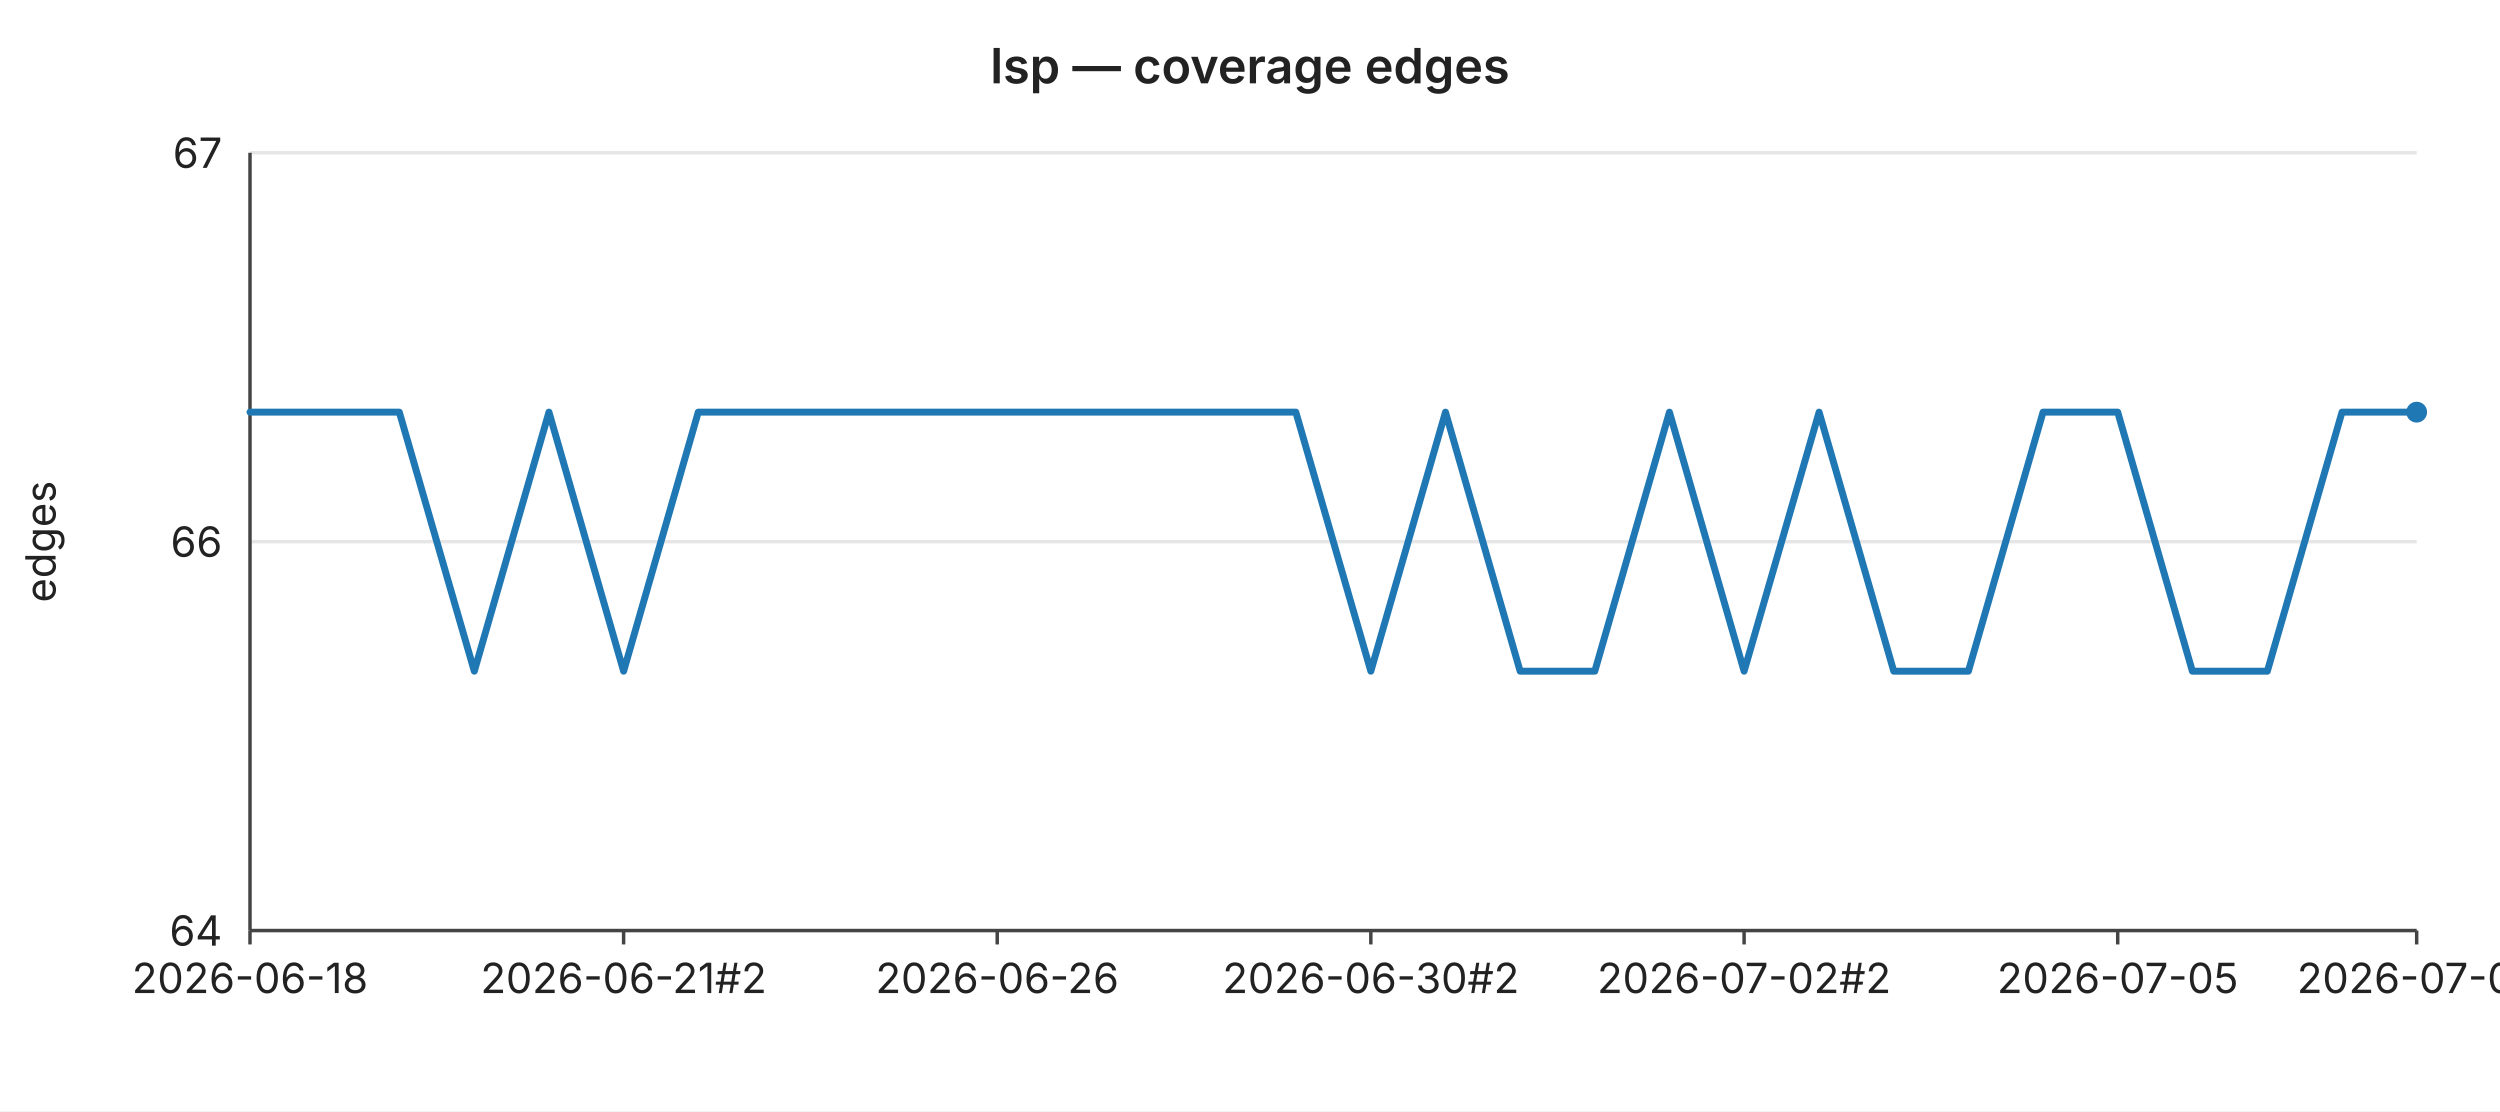
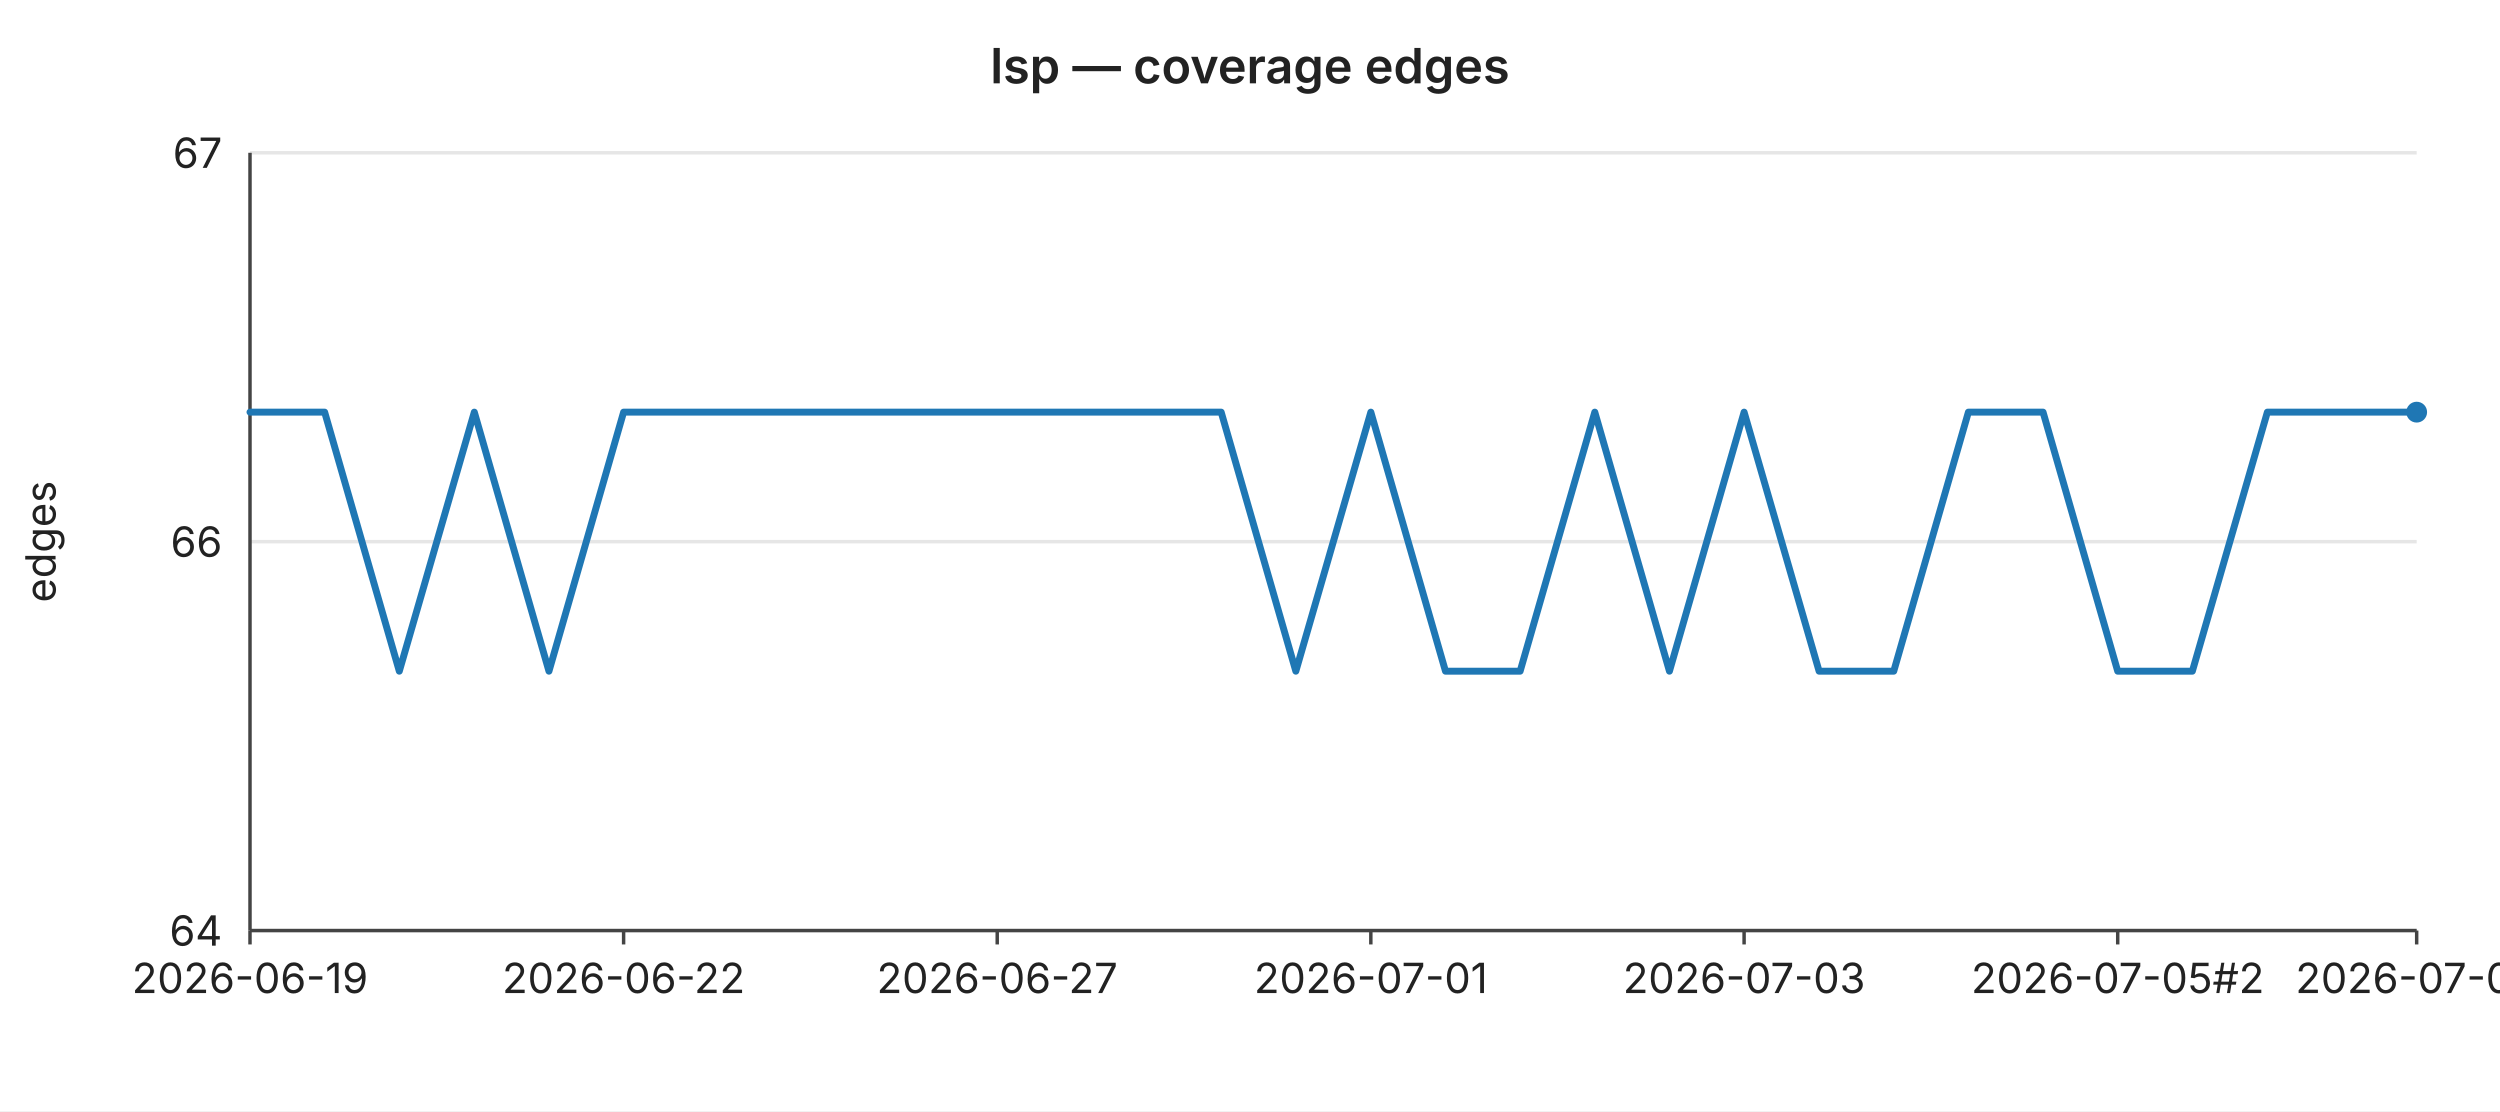
<svg xmlns="http://www.w3.org/2000/svg" width="720" height="320" viewBox="0 0 720 320" font-family="-apple-system,BlinkMacSystemFont,Segoe UI,sans-serif" font-size="12">
  <rect width="720" height="320" fill="#ffffff" />
  <text x="360" y="24" text-anchor="middle" font-size="14" font-weight="600" fill="#222">lsp — coverage edges</text>
  <line x1="72" y1="44.0" x2="696" y2="44.0" stroke="#e6e6e6" stroke-width="1" />
  <text x="64" y="44.0" text-anchor="end" dominant-baseline="middle" fill="#222">67</text>
  <line x1="72" y1="156.0" x2="696" y2="156.0" stroke="#e6e6e6" stroke-width="1" />
  <text x="64" y="156.0" text-anchor="end" dominant-baseline="middle" fill="#222">66</text>
  <line x1="72" y1="268.0" x2="696" y2="268.0" stroke="#e6e6e6" stroke-width="1" />
  <text x="64" y="268.0" text-anchor="end" dominant-baseline="middle" fill="#222">64</text>
  <text x="16" y="156" text-anchor="middle" fill="#222" transform="rotate(-90 16 156)">edges</text>
  <line x1="72" y1="44" x2="72" y2="268" stroke="#444" stroke-width="1" />
  <line x1="72" y1="268" x2="696" y2="268" stroke="#444" stroke-width="1" />
  <line x1="72.0" y1="268" x2="72.0" y2="272" stroke="#444" stroke-width="1" />
-   <text x="72.0" y="286" text-anchor="middle" fill="#222">2026-06-18</text>
+   <text x="72.0" y="286" text-anchor="middle" fill="#222">2026-06-19</text>
  <line x1="179.6" y1="268" x2="179.6" y2="272" stroke="#444" stroke-width="1" />
-   <text x="179.6" y="286" text-anchor="middle" fill="#222">2026-06-21#2</text>
+   <text x="179.6" y="286" text-anchor="middle" fill="#222">2026-06-22</text>
  <line x1="287.2" y1="268" x2="287.2" y2="272" stroke="#444" stroke-width="1" />
-   <text x="287.2" y="286" text-anchor="middle" fill="#222">2026-06-26</text>
+   <text x="287.2" y="286" text-anchor="middle" fill="#222">2026-06-27</text>
  <line x1="394.8" y1="268" x2="394.8" y2="272" stroke="#444" stroke-width="1" />
-   <text x="394.8" y="286" text-anchor="middle" fill="#222">2026-06-30#2</text>
+   <text x="394.8" y="286" text-anchor="middle" fill="#222">2026-07-01</text>
  <line x1="502.3" y1="268" x2="502.3" y2="272" stroke="#444" stroke-width="1" />
-   <text x="502.3" y="286" text-anchor="middle" fill="#222">2026-07-02#2</text>
+   <text x="502.3" y="286" text-anchor="middle" fill="#222">2026-07-03</text>
  <line x1="609.9" y1="268" x2="609.9" y2="272" stroke="#444" stroke-width="1" />
-   <text x="609.9" y="286" text-anchor="middle" fill="#222">2026-07-05</text>
+   <text x="609.9" y="286" text-anchor="middle" fill="#222">2026-07-05#2</text>
  <line x1="696.0" y1="268" x2="696.0" y2="272" stroke="#444" stroke-width="1" />
-   <text x="696.0" y="286" text-anchor="middle" fill="#222">2026-07-07</text>
-   <polyline fill="none" stroke="#1f77b4" stroke-width="2" stroke-linejoin="round" stroke-linecap="round" points="72.0,118.7 93.5,118.7 115.0,118.7 136.6,193.3 158.1,118.7 179.6,193.3 201.1,118.7 222.6,118.7 244.1,118.7 265.7,118.7 287.2,118.7 308.7,118.7 330.2,118.7 351.7,118.7 373.2,118.7 394.8,193.3 416.3,118.7 437.8,193.3 459.3,193.3 480.8,118.7 502.3,193.3 523.9,118.7 545.4,193.3 566.9,193.3 588.4,118.7 609.9,118.7 631.4,193.3 653.0,193.3 674.5,118.7 696.0,118.7" />
+   <text x="696.0" y="286" text-anchor="middle" fill="#222">2026-07-08</text>
+   <polyline fill="none" stroke="#1f77b4" stroke-width="2" stroke-linejoin="round" stroke-linecap="round" points="72.0,118.7 93.5,118.7 115.0,193.3 136.6,118.7 158.1,193.3 179.6,118.7 201.1,118.7 222.6,118.7 244.1,118.7 265.7,118.7 287.2,118.7 308.7,118.7 330.2,118.7 351.7,118.7 373.2,193.3 394.8,118.7 416.3,193.3 437.8,193.3 459.3,118.7 480.8,193.3 502.3,118.7 523.9,193.3 545.4,193.3 566.9,118.7 588.4,118.7 609.9,193.3 631.4,193.3 653.0,118.7 674.5,118.7 696.0,118.7" />
  <circle cx="696.0" cy="118.7" r="3" fill="#1f77b4" />
</svg>
